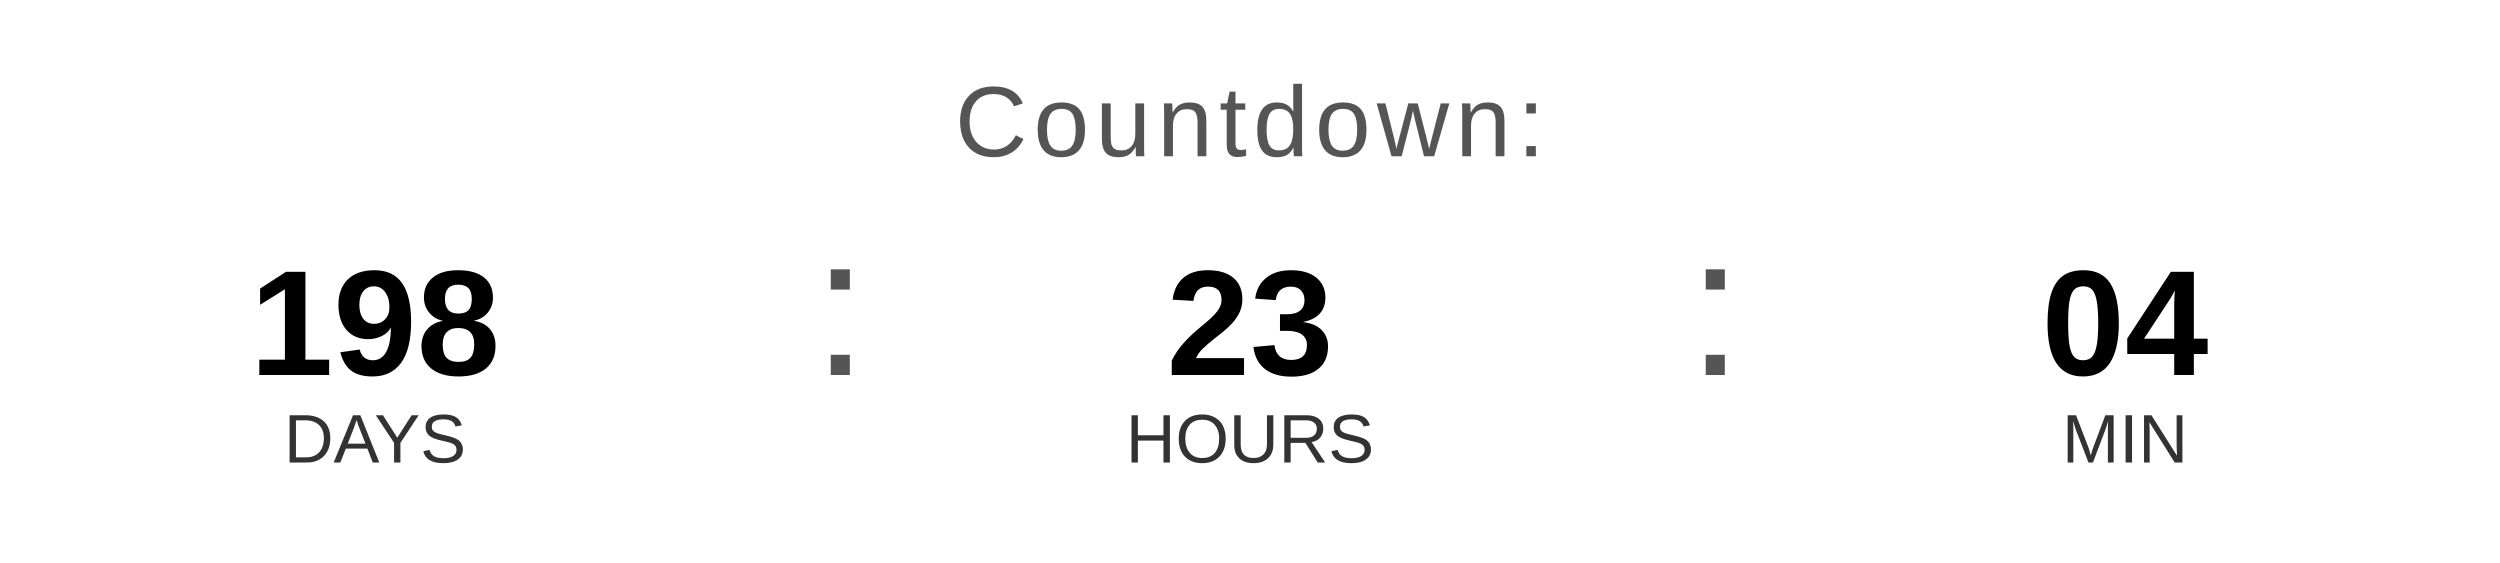
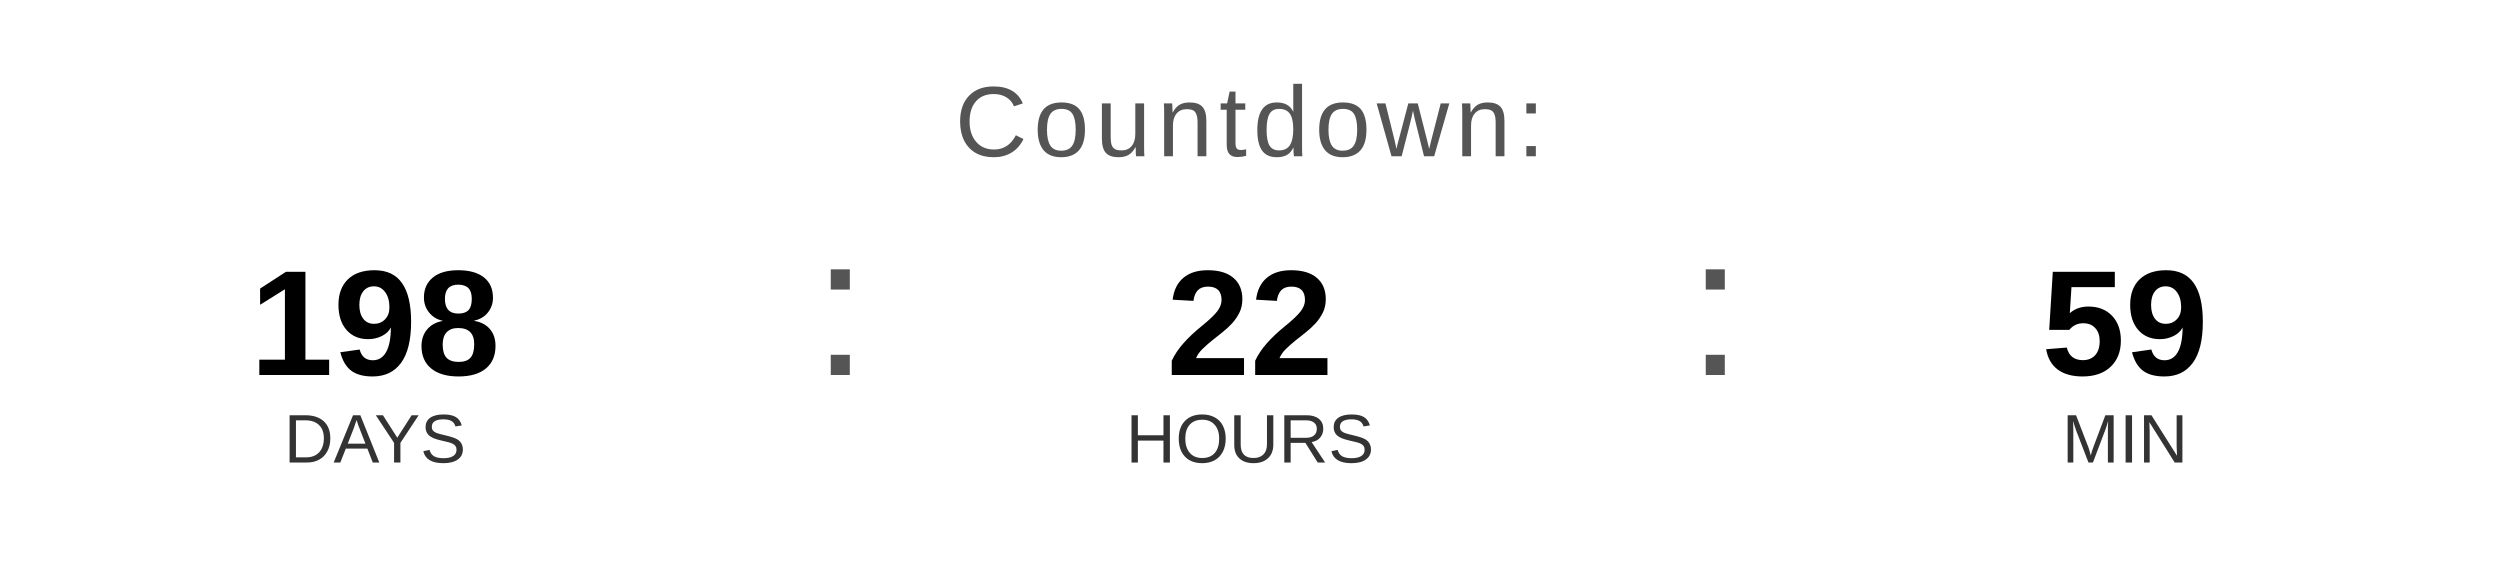
<svg xmlns="http://www.w3.org/2000/svg" width="400" height="90" viewBox="0 0 400 90">
  <text x="200" y="25" font-family="Arial, Helvetica, sans-serif" font-size="16" fill="#555555" text-anchor="middle" letter-spacing="1">
    Countdown:
  </text>
  <text x="60" y="60" font-family="Arial, Helvetica, sans-serif" font-size="24" font-weight="bold" fill="#000000" text-anchor="middle">198</text>
  <text x="60" y="74" font-family="Arial, Helvetica, sans-serif" font-size="11" fill="#333333" text-anchor="middle">DAYS</text>
  <text x="130" y="60" font-family="Arial, sans-serif" font-size="32" fill="#555555">:</text>
-   <text x="200" y="60" font-family="Arial, Helvetica, sans-serif" font-size="24" font-weight="bold" fill="#000000" text-anchor="middle">23</text>
+   <text x="200" y="60" font-family="Arial, Helvetica, sans-serif" font-size="24" font-weight="bold" fill="#000000" text-anchor="middle">22</text>
  <text x="200" y="74" font-family="Arial, Helvetica, sans-serif" font-size="11" fill="#333333" text-anchor="middle">HOURS</text>
  <text x="270" y="60" font-family="Arial, sans-serif" font-size="32" fill="#555555">:</text>
-   <text x="340" y="60" font-family="Arial, Helvetica, sans-serif" font-size="24" font-weight="bold" fill="#000000" text-anchor="middle">04</text>
+   <text x="340" y="60" font-family="Arial, Helvetica, sans-serif" font-size="24" font-weight="bold" fill="#000000" text-anchor="middle">59</text>
  <text x="340" y="74" font-family="Arial, Helvetica, sans-serif" font-size="11" fill="#333333" text-anchor="middle">MIN</text>
</svg>
